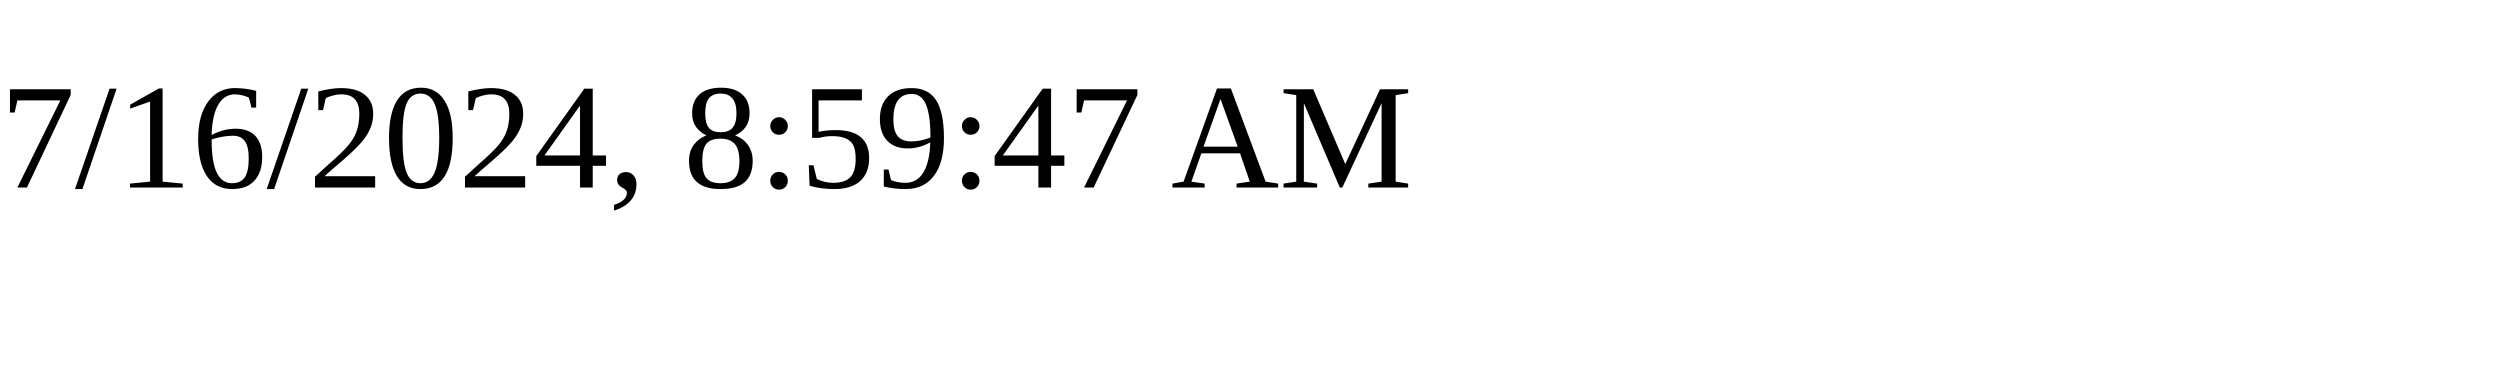
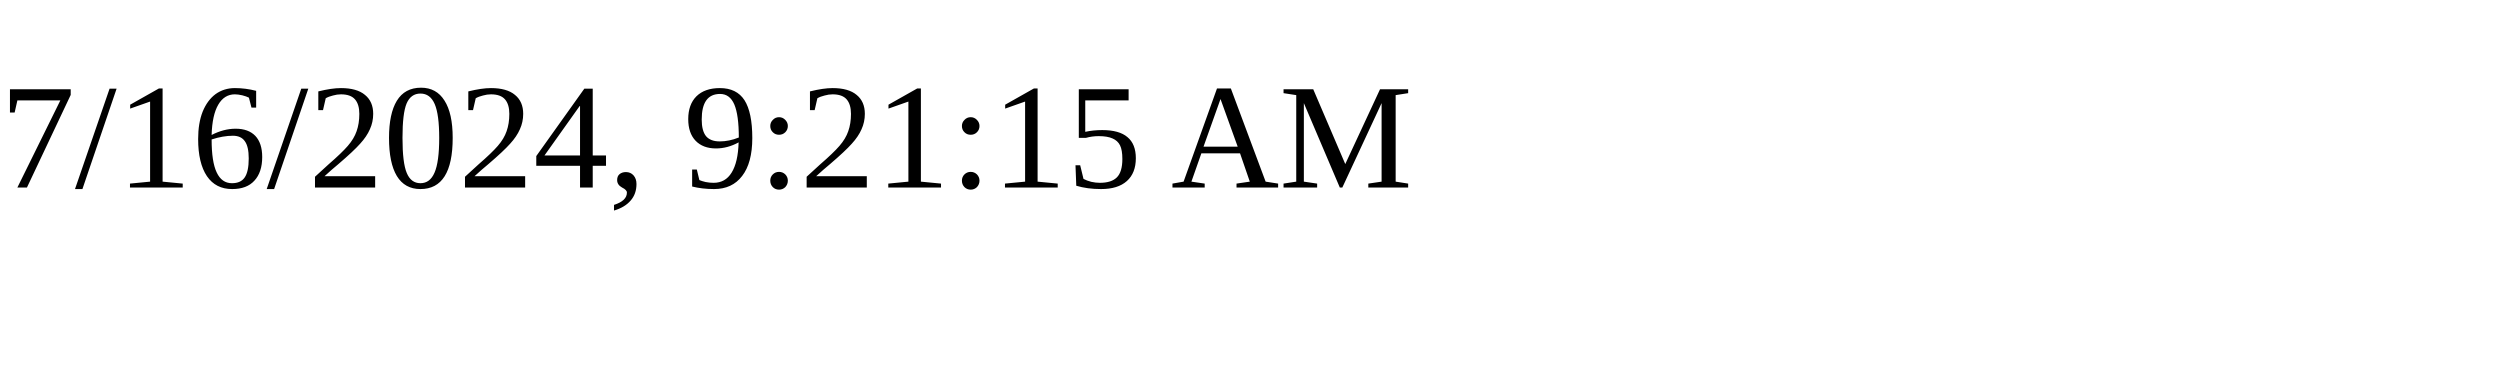
<svg xmlns="http://www.w3.org/2000/svg" height="30" width="200">
-   <text x="0" y="15">7/16/2024, 8:59:47 AM</text>
+   <text x="0" y="15">7/16/2024, 9:21:15 AM</text>
</svg>
